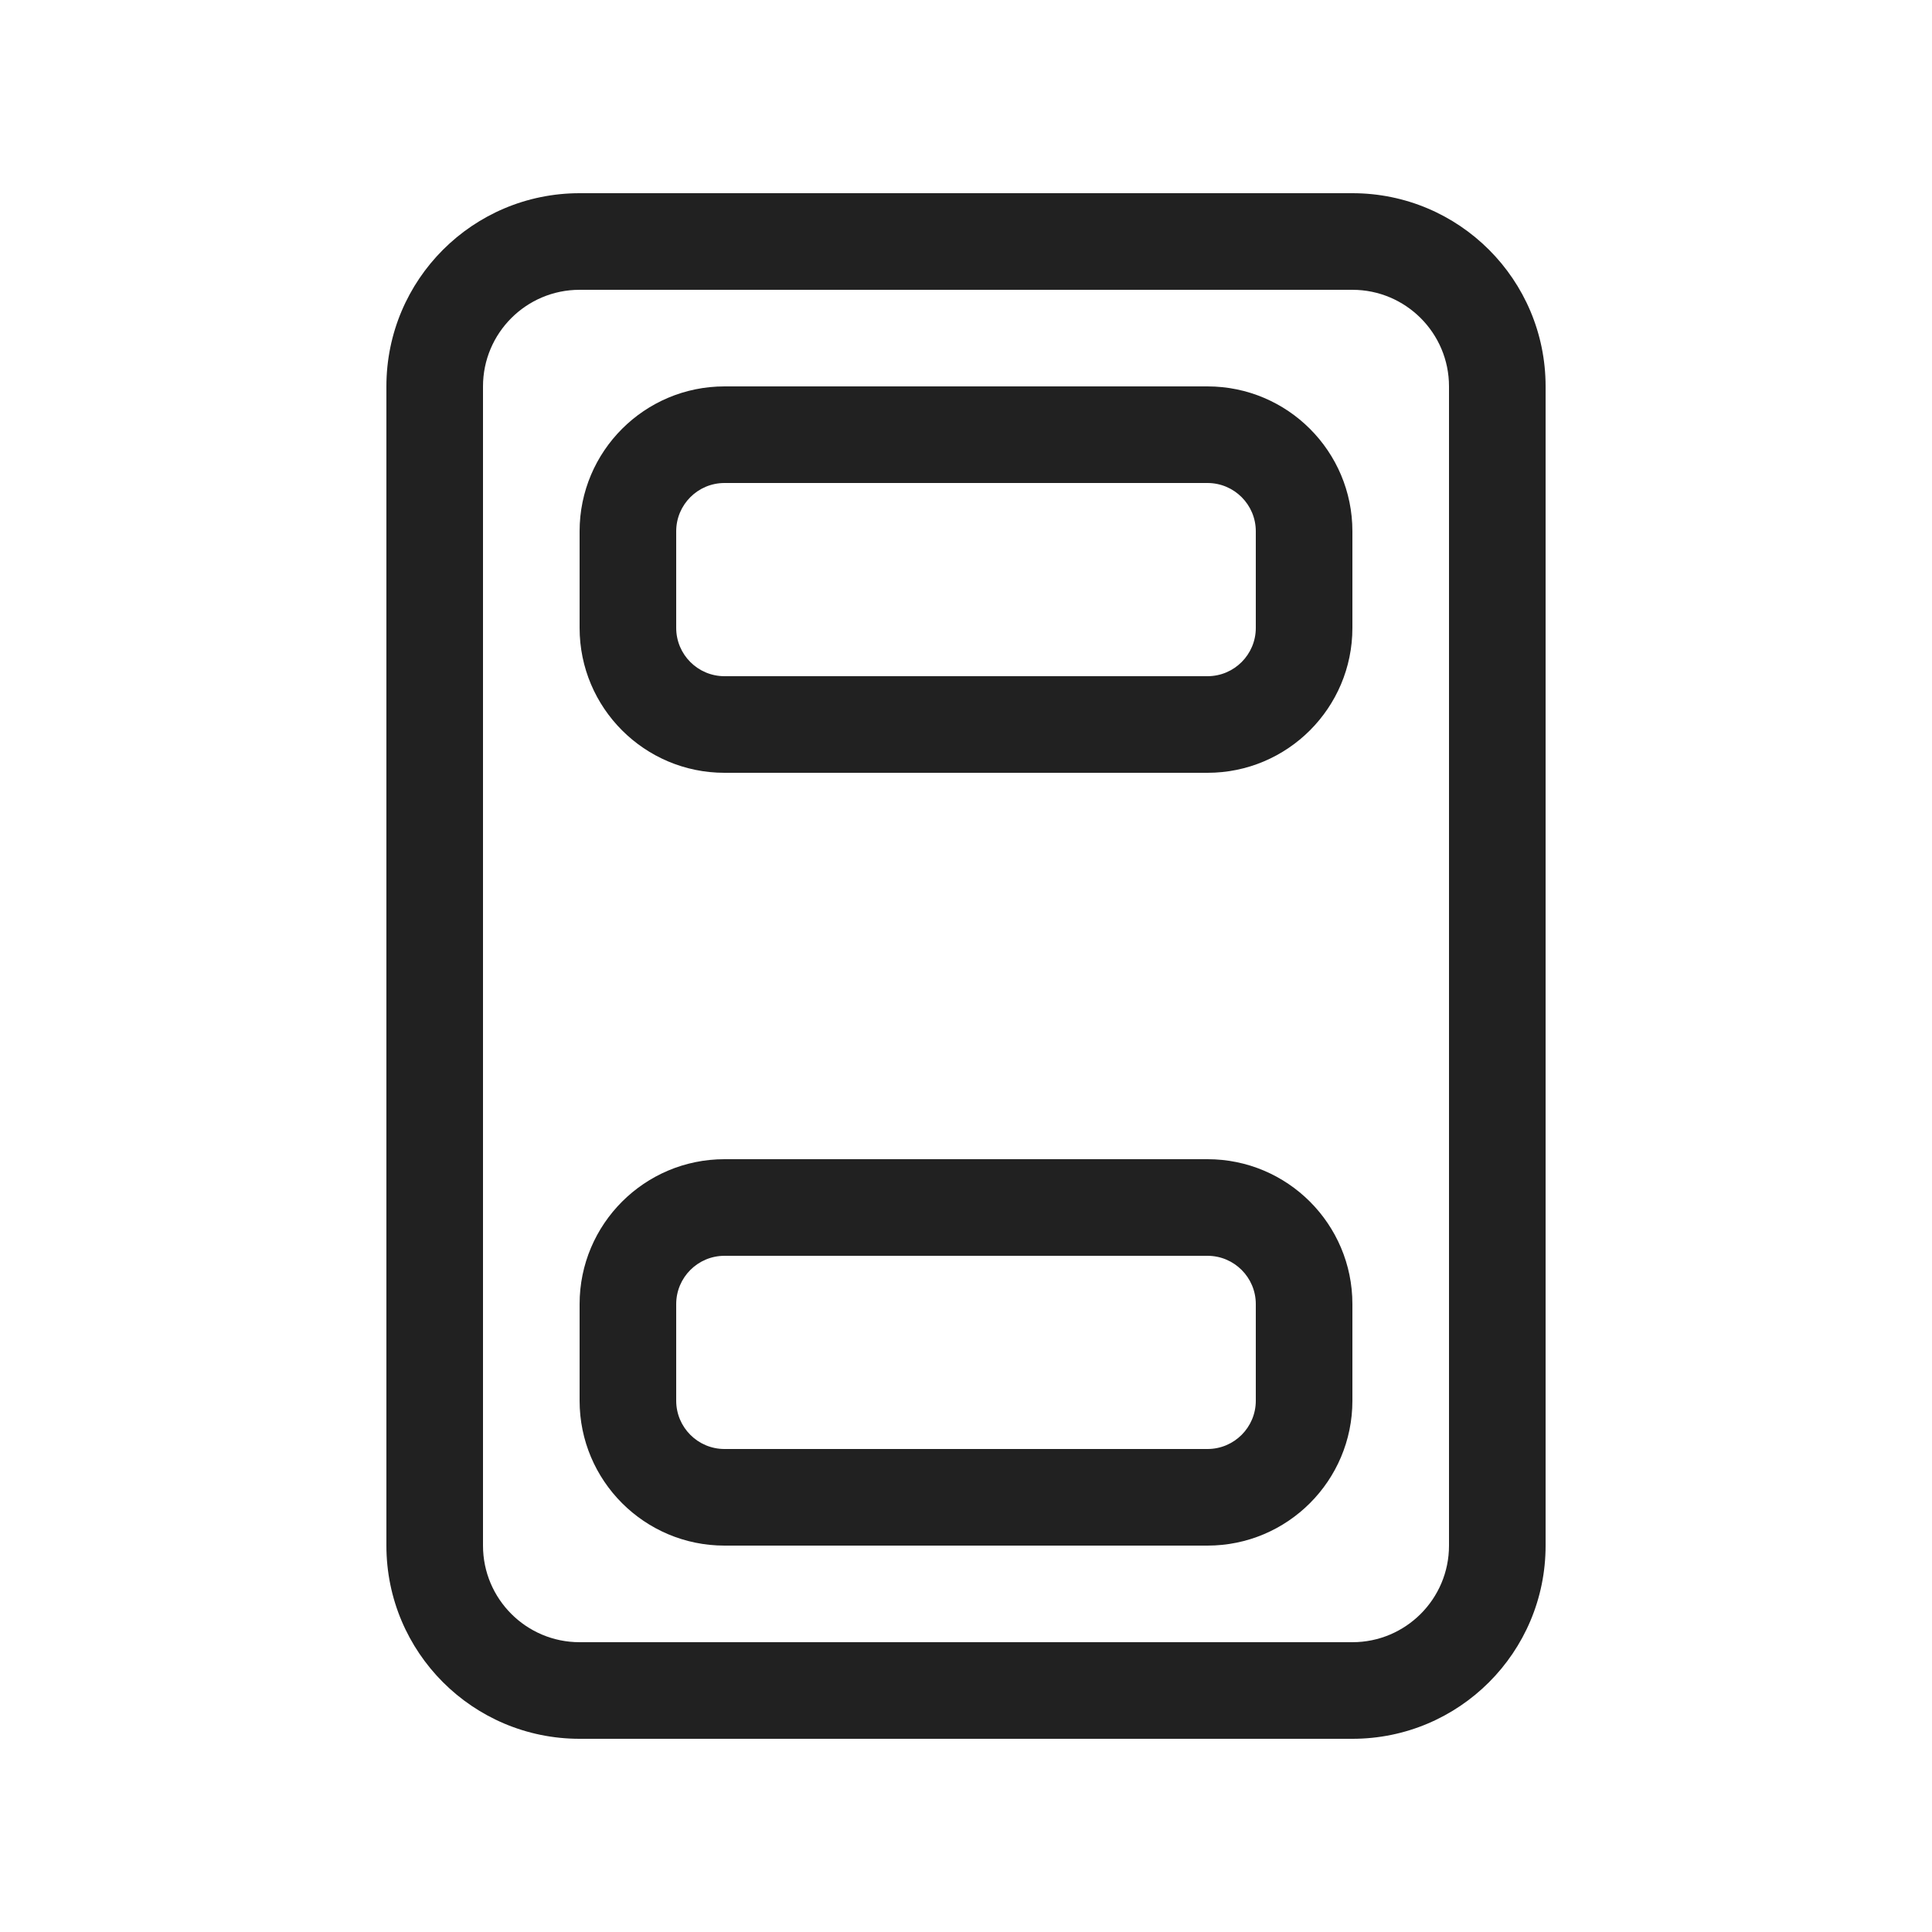
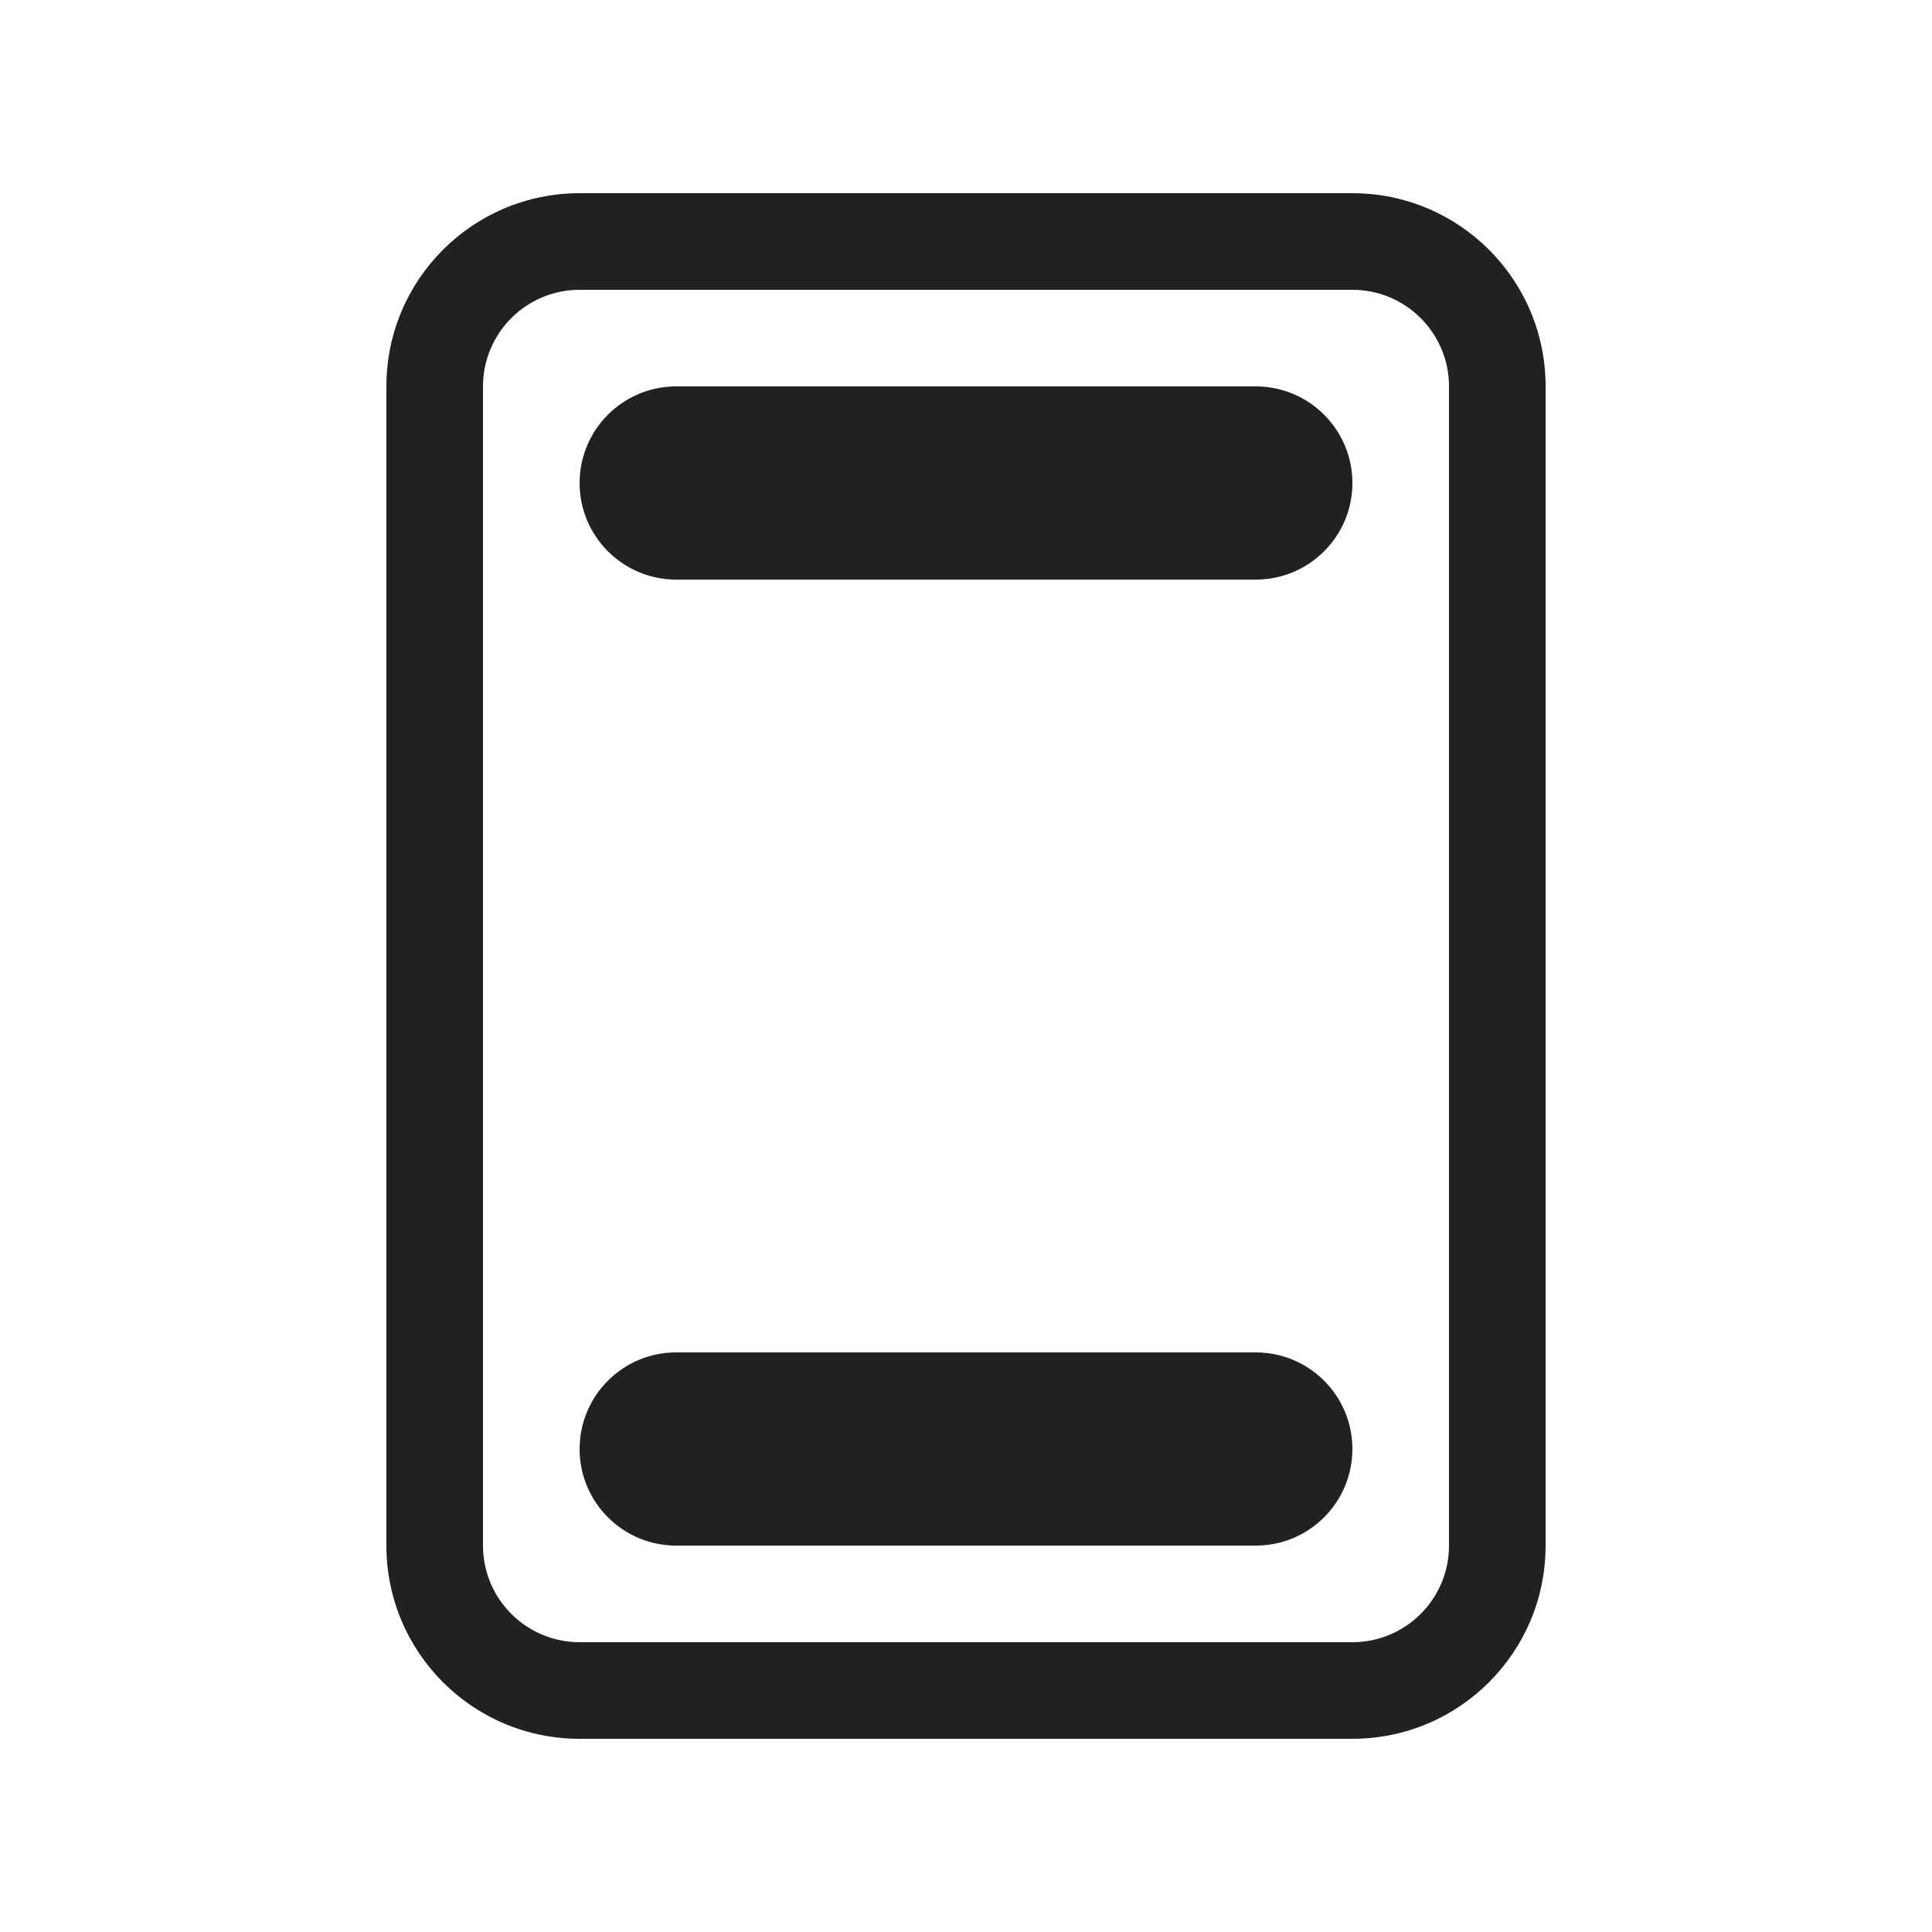
<svg xmlns="http://www.w3.org/2000/svg" width="20" height="20" viewBox="0 0 20 20" fill="none">
-   <path d="M15 4C15 3.448 14.552 3 14 3H6C5.448 3 5 3.448 5 4V16C5 16.552 5.448 17 6 17H14C14.552 17 15 16.552 15 16L15 4ZM14 6.5V5.5C14 4.672 13.329 4.001 12.501 4C12.501 4 12.5 4 12.5 4H7.5C7.5 4 7.5 4 7.5 4C6.672 4 6 4.672 6 5.5V6.5C6 7.328 6.672 8 7.5 8H12.5C13.328 8 14 7.328 14 6.5ZM14 13.5C14 12.672 13.328 12 12.5 12H7.5C6.672 12 6 12.672 6 13.5V14.5C6 15.328 6.672 16 7.5 16H12.5C13.328 16 14 15.328 14 14.5V13.5ZM4 4C4 2.895 4.895 2 6 2H14C15.105 2 16 2.895 16 4L16 16C16 17.105 15.105 18 14 18H6C4.895 18 4 17.105 4 16V4ZM7.5 5H12.5C12.776 5 13 5.224 13 5.5V6.5C13 6.776 12.776 7 12.5 7H7.5C7.224 7 7 6.776 7 6.5V5.5C7 5.224 7.224 5 7.5 5ZM7.5 13H12.5C12.776 13 13 13.224 13 13.5V14.5C13 14.776 12.776 15 12.5 15H7.5C7.224 15 7 14.776 7 14.5V13.5C7 13.224 7.224 13 7.5 13Z" fill="#212121" />
+   <path d="M6 5C6 4.448 6.448 4 7 4H13C13.552 4 14 4.448 14 5C14 5.552 13.552 6 13 6H7C6.448 6 6 5.552 6 5ZM6 15C6 14.448 6.448 14 7 14H13C13.552 14 14 14.448 14 15C14 15.552 13.552 16 13 16H7C6.448 16 6 15.552 6 15ZM6 2C4.895 2 4 2.895 4 4V16C4 17.105 4.895 18 6 18H14C15.105 18 16 17.105 16 16L16 4C16 2.895 15.105 2 14 2H6ZM14 3C14.552 3 15 3.448 15 4L15 16C15 16.552 14.552 17 14 17H6C5.448 17 5 16.552 5 16V4C5 3.448 5.448 3 6 3H14Z" fill="#212121" />
</svg>
